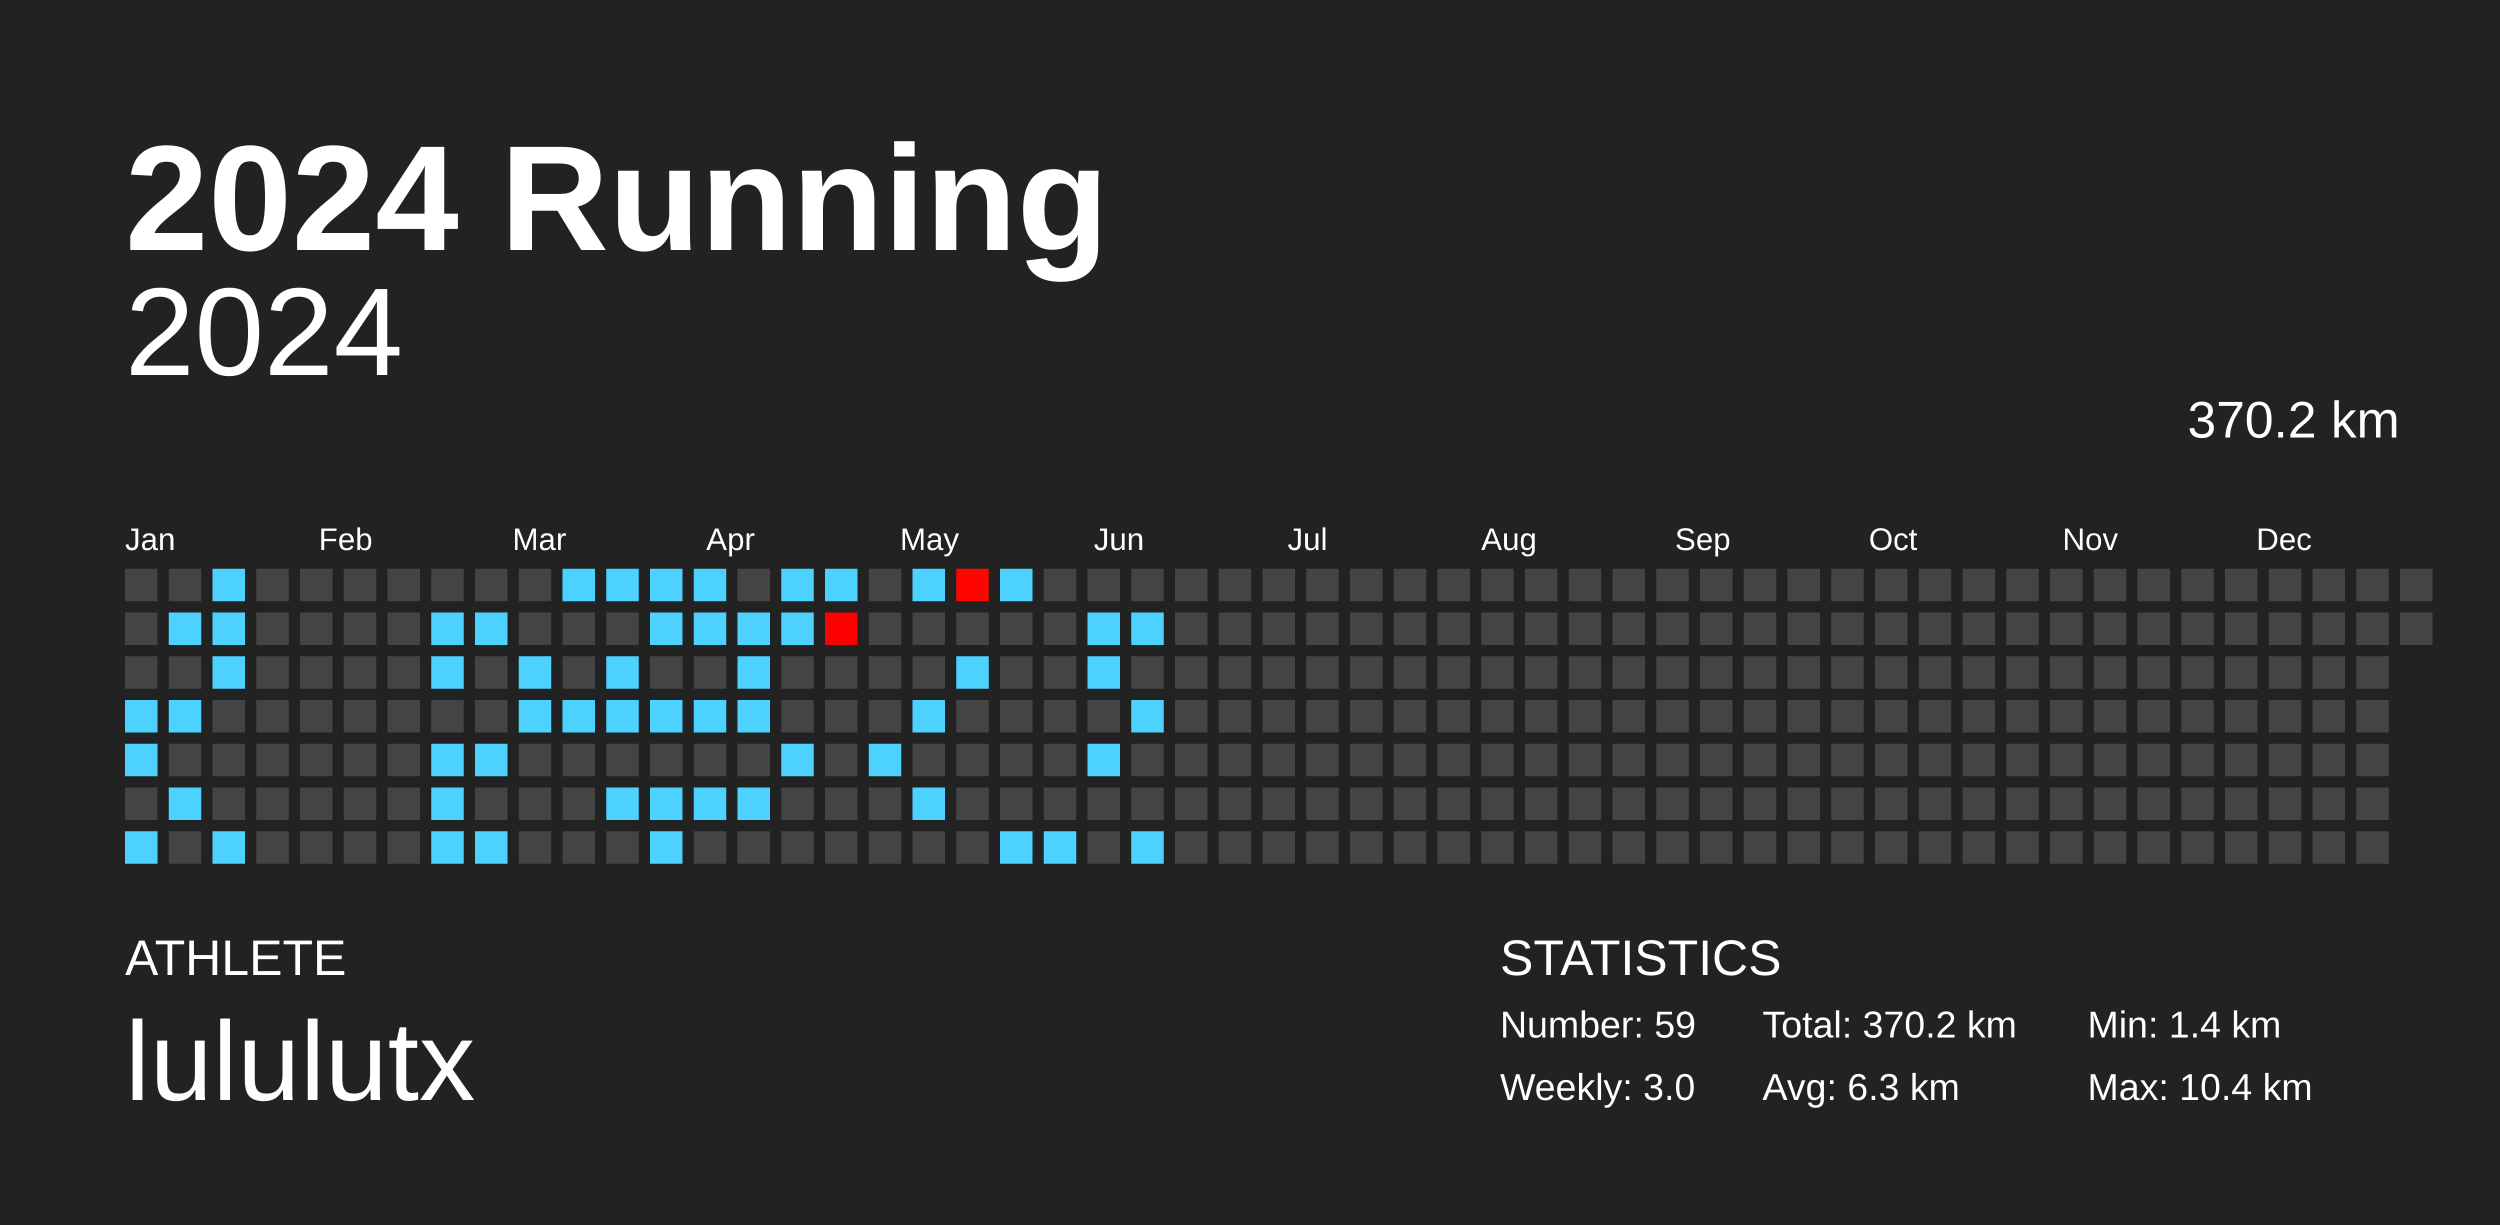
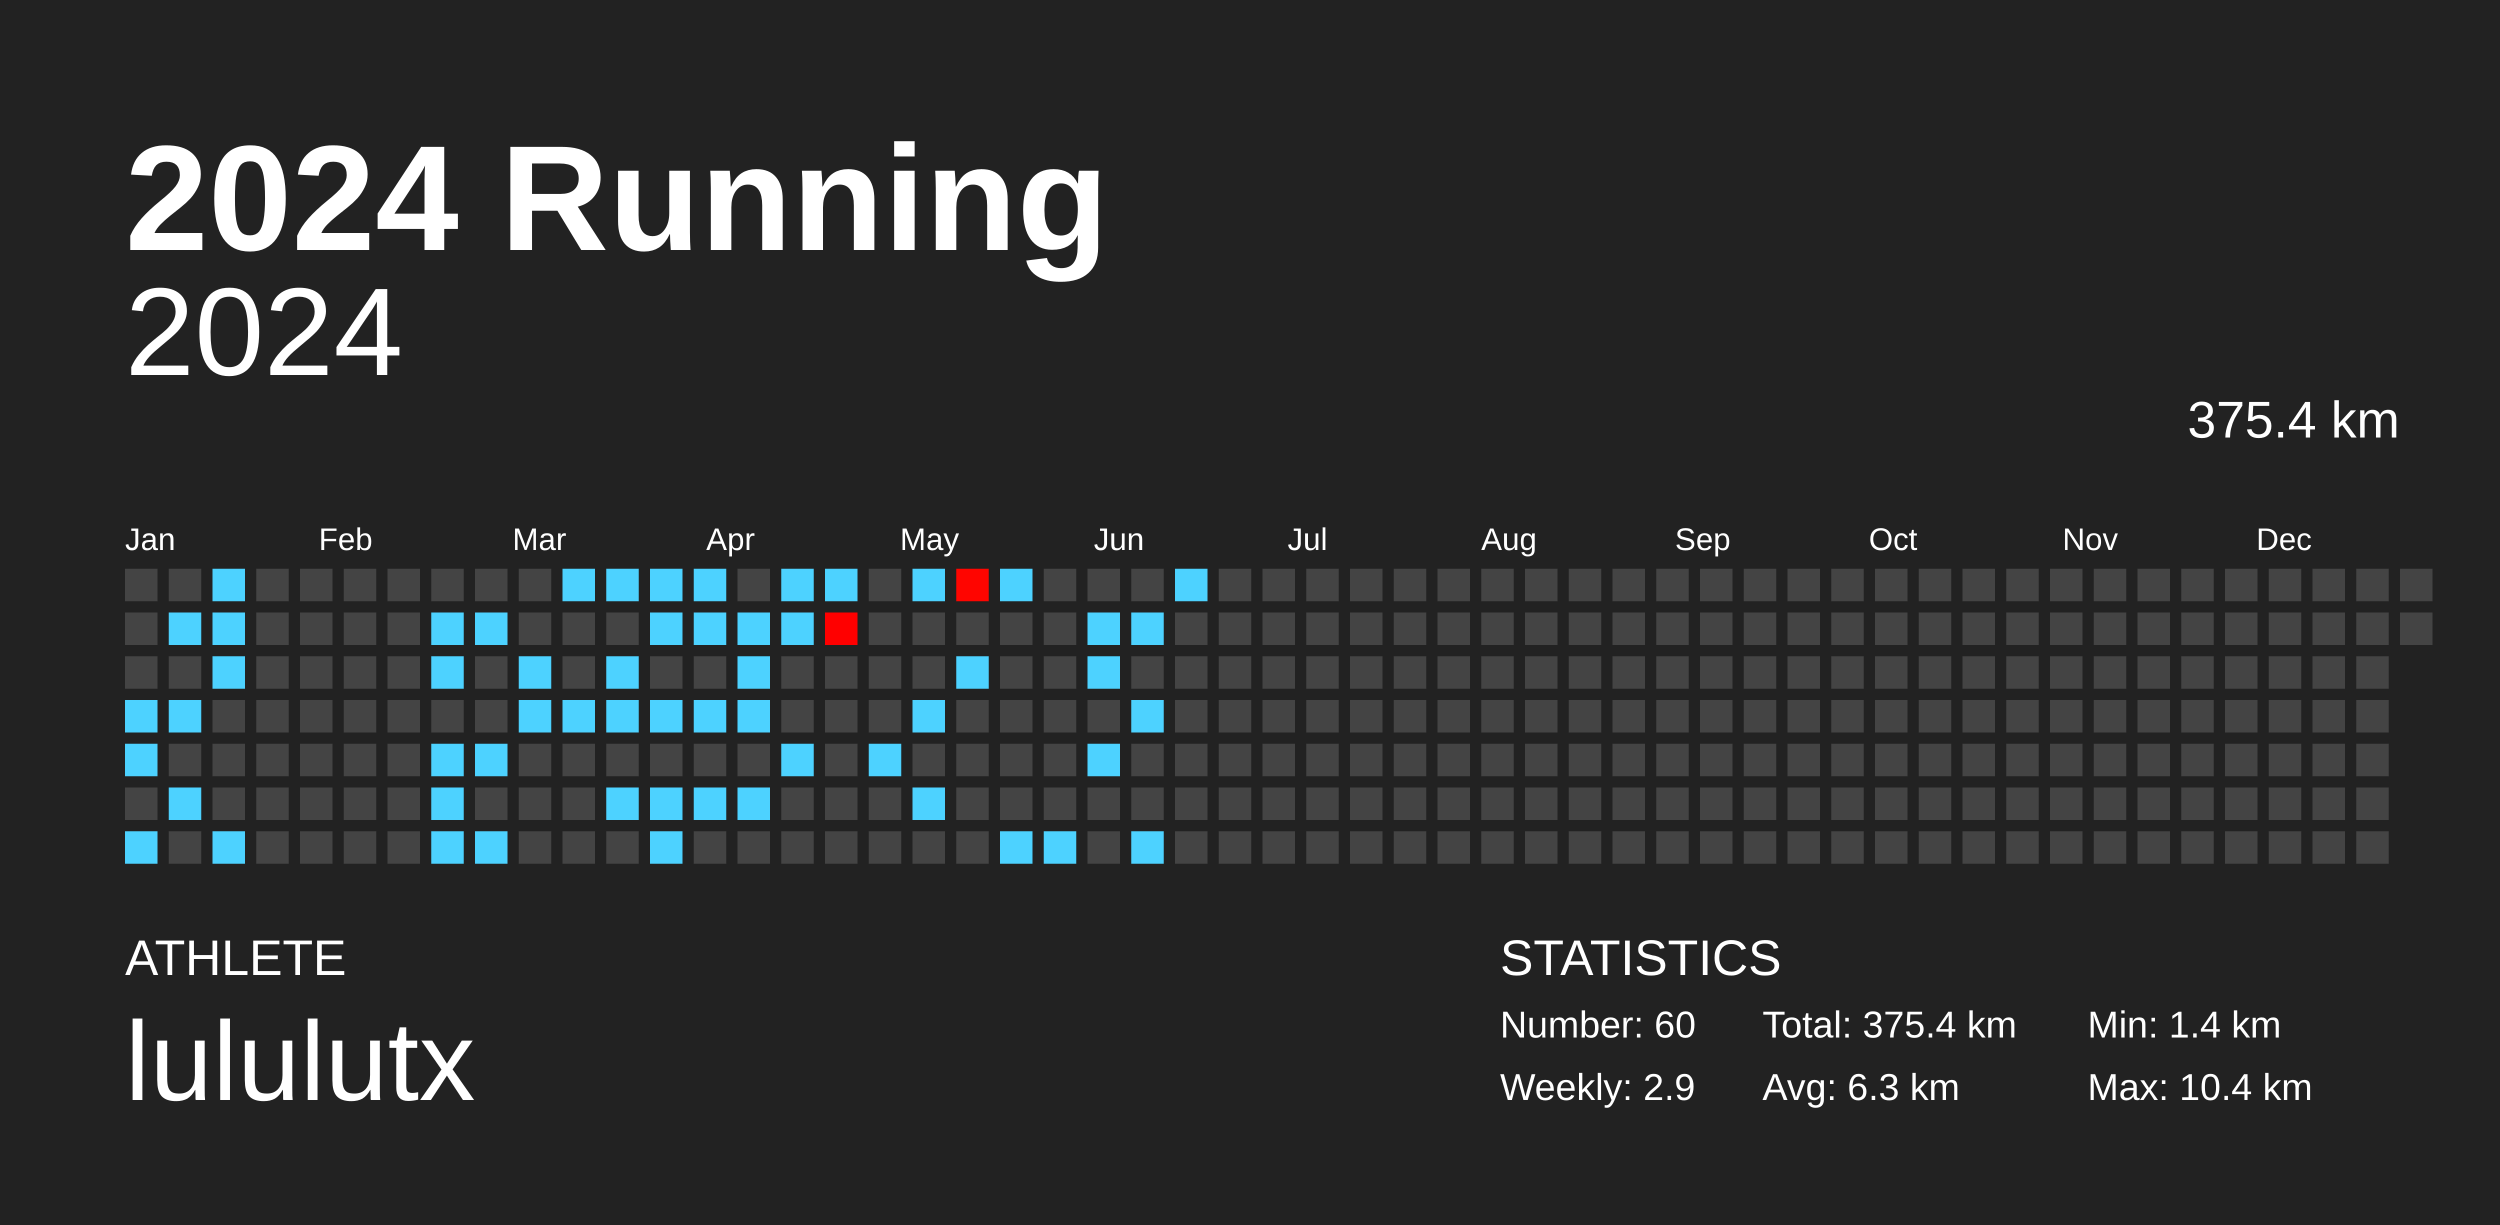
<svg xmlns="http://www.w3.org/2000/svg" baseProfile="full" height="98mm" version="1.1" viewBox="0,0,200,98" width="200mm">
  <defs />
  <rect fill="#222222" height="98" width="200" x="0" y="0" />
  <text fill="#FFFFFF" style="font-size:12px; font-family:Arial; font-weight:bold;" x="10" y="20">2024 Running</text>
  <text fill="#FFFFFF" style="font-size:4px; font-family:Arial" x="10" y="78">ATHLETE</text>
  <text fill="#FFFFFF" style="font-size:9px; font-family:Arial" x="10" y="88">lululutx</text>
  <text fill="#FFFFFF" style="font-size:4px; font-family:Arial" x="120" y="78">STATISTICS</text>
-   <text fill="#FFFFFF" style="font-size:3px; font-family:Arial" x="120" y="83">Number: 59</text>
-   <text fill="#FFFFFF" style="font-size:3px; font-family:Arial" x="120" y="88">Weekly: 3.0</text>
-   <text fill="#FFFFFF" style="font-size:3px; font-family:Arial" x="141" y="83">Total: 370.2 km</text>
+   <text fill="#FFFFFF" style="font-size:3px; font-family:Arial" x="120" y="83">Number: 60</text>
+   <text fill="#FFFFFF" style="font-size:3px; font-family:Arial" x="120" y="88">Weekly: 2.9</text>
+   <text fill="#FFFFFF" style="font-size:3px; font-family:Arial" x="141" y="83">Total: 375.4 km</text>
  <text fill="#FFFFFF" style="font-size:3px; font-family:Arial" x="141" y="88">Avg: 6.3 km</text>
  <text fill="#FFFFFF" style="font-size:3px; font-family:Arial" x="167" y="83">Min: 1.4 km</text>
  <text fill="#FFFFFF" style="font-size:3px; font-family:Arial" x="167" y="88">Max: 10.4 km</text>
  <text alignment-baseline="hanging" fill="#FFFFFF" style="font-size:10.0px; font-family:Arial;" x="10" y="30">2024</text>
-   <text alignment-baseline="hanging" fill="#FFFFFF" style="font-size:4.125px; font-family:Arial;" x="175" y="35">370.2 km</text>
+   <text alignment-baseline="hanging" fill="#FFFFFF" style="font-size:4.125px; font-family:Arial;" x="175" y="35">375.4 km</text>
  <text fill="#FFFFFF" style="font-size:2.5px; font-family:Arial" x="10.0" y="44">Jan</text>
  <text fill="#FFFFFF" style="font-size:2.5px; font-family:Arial" x="25.5" y="44">Feb</text>
  <text fill="#FFFFFF" style="font-size:2.5px; font-family:Arial" x="41.0" y="44">Mar</text>
  <text fill="#FFFFFF" style="font-size:2.5px; font-family:Arial" x="56.5" y="44">Apr</text>
  <text fill="#FFFFFF" style="font-size:2.5px; font-family:Arial" x="72.0" y="44">May</text>
  <text fill="#FFFFFF" style="font-size:2.5px; font-family:Arial" x="87.5" y="44">Jun</text>
  <text fill="#FFFFFF" style="font-size:2.5px; font-family:Arial" x="103.0" y="44">Jul</text>
  <text fill="#FFFFFF" style="font-size:2.5px; font-family:Arial" x="118.5" y="44">Aug</text>
  <text fill="#FFFFFF" style="font-size:2.5px; font-family:Arial" x="134.0" y="44">Sep</text>
  <text fill="#FFFFFF" style="font-size:2.5px; font-family:Arial" x="149.5" y="44">Oct</text>
  <text fill="#FFFFFF" style="font-size:2.5px; font-family:Arial" x="165.0" y="44">Nov</text>
  <text fill="#FFFFFF" style="font-size:2.5px; font-family:Arial" x="180.5" y="44">Dec</text>
  <rect fill="#444444" height="2.6" width="2.6" x="10.0" y="45.5" />
  <rect fill="#444444" height="2.6" width="2.6" x="10.0" y="49.0" />
  <rect fill="#444444" height="2.6" width="2.6" x="10.0" y="52.5" />
  <rect fill="#4dd2ff" height="2.6" width="2.6" x="10.0" y="56.0" />
  <rect fill="#4dd2ff" height="2.6" width="2.6" x="10.0" y="59.5" />
  <rect fill="#444444" height="2.6" width="2.6" x="10.0" y="63.0" />
  <rect fill="#4dd2ff" height="2.6" width="2.6" x="10.0" y="66.5" />
  <rect fill="#444444" height="2.6" width="2.6" x="13.5" y="45.5" />
  <rect fill="#4dd2ff" height="2.6" width="2.6" x="13.5" y="49.0" />
  <rect fill="#444444" height="2.6" width="2.6" x="13.5" y="52.5" />
  <rect fill="#4dd2ff" height="2.6" width="2.6" x="13.5" y="56.0" />
  <rect fill="#444444" height="2.6" width="2.6" x="13.5" y="59.5" />
  <rect fill="#4dd2ff" height="2.6" width="2.6" x="13.5" y="63.0" />
  <rect fill="#444444" height="2.6" width="2.6" x="13.5" y="66.5" />
  <rect fill="#4dd2ff" height="2.6" width="2.6" x="17.0" y="45.5" />
  <rect fill="#4dd2ff" height="2.6" width="2.6" x="17.0" y="49.0" />
  <rect fill="#4dd2ff" height="2.6" width="2.6" x="17.0" y="52.5" />
  <rect fill="#444444" height="2.6" width="2.6" x="17.0" y="56.0" />
  <rect fill="#444444" height="2.6" width="2.6" x="17.0" y="59.5" />
  <rect fill="#444444" height="2.6" width="2.6" x="17.0" y="63.0" />
  <rect fill="#4dd2ff" height="2.6" width="2.6" x="17.0" y="66.5" />
  <rect fill="#444444" height="2.6" width="2.6" x="20.5" y="45.5" />
  <rect fill="#444444" height="2.6" width="2.6" x="20.5" y="49.0" />
  <rect fill="#444444" height="2.6" width="2.6" x="20.5" y="52.5" />
  <rect fill="#444444" height="2.6" width="2.6" x="20.5" y="56.0" />
  <rect fill="#444444" height="2.6" width="2.6" x="20.5" y="59.5" />
  <rect fill="#444444" height="2.6" width="2.6" x="20.5" y="63.0" />
  <rect fill="#444444" height="2.6" width="2.6" x="20.5" y="66.5" />
  <rect fill="#444444" height="2.6" width="2.6" x="24.0" y="45.5" />
  <rect fill="#444444" height="2.6" width="2.6" x="24.0" y="49.0" />
  <rect fill="#444444" height="2.6" width="2.6" x="24.0" y="52.5" />
  <rect fill="#444444" height="2.6" width="2.6" x="24.0" y="56.0" />
  <rect fill="#444444" height="2.6" width="2.6" x="24.0" y="59.5" />
  <rect fill="#444444" height="2.6" width="2.6" x="24.0" y="63.0" />
  <rect fill="#444444" height="2.6" width="2.6" x="24.0" y="66.5" />
  <rect fill="#444444" height="2.6" width="2.6" x="27.5" y="45.5" />
  <rect fill="#444444" height="2.6" width="2.6" x="27.5" y="49.0" />
  <rect fill="#444444" height="2.6" width="2.6" x="27.5" y="52.5" />
  <rect fill="#444444" height="2.6" width="2.6" x="27.5" y="56.0" />
  <rect fill="#444444" height="2.6" width="2.6" x="27.5" y="59.5" />
  <rect fill="#444444" height="2.6" width="2.6" x="27.5" y="63.0" />
  <rect fill="#444444" height="2.6" width="2.6" x="27.5" y="66.5" />
  <rect fill="#444444" height="2.6" width="2.6" x="31.0" y="45.5" />
  <rect fill="#444444" height="2.6" width="2.6" x="31.0" y="49.0" />
  <rect fill="#444444" height="2.6" width="2.6" x="31.0" y="52.5" />
  <rect fill="#444444" height="2.6" width="2.6" x="31.0" y="56.0" />
  <rect fill="#444444" height="2.6" width="2.6" x="31.0" y="59.5" />
  <rect fill="#444444" height="2.6" width="2.6" x="31.0" y="63.0" />
  <rect fill="#444444" height="2.6" width="2.6" x="31.0" y="66.5" />
  <rect fill="#444444" height="2.6" width="2.6" x="34.5" y="45.5" />
  <rect fill="#4dd2ff" height="2.6" width="2.6" x="34.5" y="49.0" />
  <rect fill="#4dd2ff" height="2.6" width="2.6" x="34.5" y="52.5" />
  <rect fill="#444444" height="2.6" width="2.6" x="34.5" y="56.0" />
  <rect fill="#4dd2ff" height="2.6" width="2.6" x="34.5" y="59.5" />
  <rect fill="#4dd2ff" height="2.6" width="2.6" x="34.5" y="63.0" />
  <rect fill="#4dd2ff" height="2.6" width="2.6" x="34.5" y="66.5" />
  <rect fill="#444444" height="2.6" width="2.6" x="38.0" y="45.5" />
  <rect fill="#4dd2ff" height="2.6" width="2.6" x="38.0" y="49.0" />
  <rect fill="#444444" height="2.6" width="2.6" x="38.0" y="52.5" />
  <rect fill="#444444" height="2.6" width="2.6" x="38.0" y="56.0" />
  <rect fill="#4dd2ff" height="2.6" width="2.6" x="38.0" y="59.5" />
  <rect fill="#444444" height="2.6" width="2.6" x="38.0" y="63.0" />
  <rect fill="#4dd2ff" height="2.6" width="2.6" x="38.0" y="66.5" />
  <rect fill="#444444" height="2.6" width="2.6" x="41.5" y="45.5" />
  <rect fill="#444444" height="2.6" width="2.6" x="41.5" y="49.0" />
  <rect fill="#4dd2ff" height="2.6" width="2.6" x="41.5" y="52.5" />
  <rect fill="#4dd2ff" height="2.6" width="2.6" x="41.5" y="56.0" />
  <rect fill="#444444" height="2.6" width="2.6" x="41.5" y="59.5" />
  <rect fill="#444444" height="2.6" width="2.6" x="41.5" y="63.0" />
  <rect fill="#444444" height="2.6" width="2.6" x="41.5" y="66.5" />
  <rect fill="#4dd2ff" height="2.6" width="2.6" x="45.0" y="45.5" />
  <rect fill="#444444" height="2.6" width="2.6" x="45.0" y="49.0" />
  <rect fill="#444444" height="2.6" width="2.6" x="45.0" y="52.5" />
  <rect fill="#4dd2ff" height="2.6" width="2.6" x="45.0" y="56.0" />
  <rect fill="#444444" height="2.6" width="2.6" x="45.0" y="59.5" />
  <rect fill="#444444" height="2.6" width="2.6" x="45.0" y="63.0" />
  <rect fill="#444444" height="2.6" width="2.6" x="45.0" y="66.5" />
  <rect fill="#4dd2ff" height="2.6" width="2.6" x="48.5" y="45.5" />
  <rect fill="#444444" height="2.6" width="2.6" x="48.5" y="49.0" />
  <rect fill="#4dd2ff" height="2.6" width="2.6" x="48.5" y="52.5" />
  <rect fill="#4dd2ff" height="2.6" width="2.6" x="48.5" y="56.0" />
  <rect fill="#444444" height="2.6" width="2.6" x="48.5" y="59.5" />
  <rect fill="#4dd2ff" height="2.6" width="2.6" x="48.5" y="63.0" />
  <rect fill="#444444" height="2.6" width="2.6" x="48.5" y="66.5" />
  <rect fill="#4dd2ff" height="2.6" width="2.6" x="52.0" y="45.5" />
  <rect fill="#4dd2ff" height="2.6" width="2.6" x="52.0" y="49.0" />
  <rect fill="#444444" height="2.6" width="2.6" x="52.0" y="52.5" />
  <rect fill="#4dd2ff" height="2.6" width="2.6" x="52.0" y="56.0" />
  <rect fill="#444444" height="2.6" width="2.6" x="52.0" y="59.5" />
  <rect fill="#4dd2ff" height="2.6" width="2.6" x="52.0" y="63.0" />
  <rect fill="#4dd2ff" height="2.6" width="2.6" x="52.0" y="66.5" />
  <rect fill="#4dd2ff" height="2.6" width="2.6" x="55.5" y="45.5" />
  <rect fill="#4dd2ff" height="2.6" width="2.6" x="55.5" y="49.0" />
  <rect fill="#444444" height="2.6" width="2.6" x="55.5" y="52.5" />
  <rect fill="#4dd2ff" height="2.6" width="2.6" x="55.5" y="56.0" />
  <rect fill="#444444" height="2.6" width="2.6" x="55.5" y="59.5" />
  <rect fill="#4dd2ff" height="2.6" width="2.6" x="55.5" y="63.0" />
  <rect fill="#444444" height="2.6" width="2.6" x="55.5" y="66.5" />
  <rect fill="#444444" height="2.6" width="2.6" x="59.0" y="45.5" />
  <rect fill="#4dd2ff" height="2.6" width="2.6" x="59.0" y="49.0" />
  <rect fill="#4dd2ff" height="2.6" width="2.6" x="59.0" y="52.5" />
  <rect fill="#4dd2ff" height="2.6" width="2.6" x="59.0" y="56.0" />
  <rect fill="#444444" height="2.6" width="2.6" x="59.0" y="59.5" />
  <rect fill="#4dd2ff" height="2.6" width="2.6" x="59.0" y="63.0" />
  <rect fill="#444444" height="2.6" width="2.6" x="59.0" y="66.5" />
  <rect fill="#4dd2ff" height="2.6" width="2.6" x="62.5" y="45.5" />
  <rect fill="#4dd2ff" height="2.6" width="2.6" x="62.5" y="49.0" />
  <rect fill="#444444" height="2.6" width="2.6" x="62.5" y="52.5" />
  <rect fill="#444444" height="2.6" width="2.6" x="62.5" y="56.0" />
  <rect fill="#4dd2ff" height="2.6" width="2.6" x="62.5" y="59.5" />
  <rect fill="#444444" height="2.6" width="2.6" x="62.5" y="63.0" />
  <rect fill="#444444" height="2.6" width="2.6" x="62.5" y="66.5" />
  <rect fill="#4dd2ff" height="2.6" width="2.6" x="66.0" y="45.5" />
  <rect fill="#ff0000" height="2.6" width="2.6" x="66.0" y="49.0" />
  <rect fill="#444444" height="2.6" width="2.6" x="66.0" y="52.5" />
  <rect fill="#444444" height="2.6" width="2.6" x="66.0" y="56.0" />
  <rect fill="#444444" height="2.6" width="2.6" x="66.0" y="59.5" />
  <rect fill="#444444" height="2.6" width="2.6" x="66.0" y="63.0" />
  <rect fill="#444444" height="2.6" width="2.6" x="66.0" y="66.5" />
  <rect fill="#444444" height="2.6" width="2.6" x="69.5" y="45.5" />
  <rect fill="#444444" height="2.6" width="2.6" x="69.5" y="49.0" />
  <rect fill="#444444" height="2.6" width="2.6" x="69.5" y="52.5" />
  <rect fill="#444444" height="2.6" width="2.6" x="69.5" y="56.0" />
  <rect fill="#4dd2ff" height="2.6" width="2.6" x="69.5" y="59.5" />
  <rect fill="#444444" height="2.6" width="2.6" x="69.5" y="63.0" />
  <rect fill="#444444" height="2.6" width="2.6" x="69.5" y="66.5" />
  <rect fill="#4dd2ff" height="2.6" width="2.6" x="73.0" y="45.5" />
  <rect fill="#444444" height="2.6" width="2.6" x="73.0" y="49.0" />
  <rect fill="#444444" height="2.6" width="2.6" x="73.0" y="52.5" />
  <rect fill="#4dd2ff" height="2.6" width="2.6" x="73.0" y="56.0" />
  <rect fill="#444444" height="2.6" width="2.6" x="73.0" y="59.5" />
  <rect fill="#4dd2ff" height="2.6" width="2.6" x="73.0" y="63.0" />
  <rect fill="#444444" height="2.6" width="2.6" x="73.0" y="66.5" />
  <rect fill="#ff0500" height="2.6" width="2.6" x="76.5" y="45.5" />
  <rect fill="#444444" height="2.6" width="2.6" x="76.5" y="49.0" />
  <rect fill="#4dd2ff" height="2.6" width="2.6" x="76.5" y="52.5" />
  <rect fill="#444444" height="2.6" width="2.6" x="76.5" y="56.0" />
  <rect fill="#444444" height="2.6" width="2.6" x="76.5" y="59.5" />
  <rect fill="#444444" height="2.6" width="2.6" x="76.5" y="63.0" />
  <rect fill="#444444" height="2.6" width="2.6" x="76.5" y="66.5" />
  <rect fill="#4dd2ff" height="2.6" width="2.6" x="80.0" y="45.5" />
  <rect fill="#444444" height="2.6" width="2.6" x="80.0" y="49.0" />
  <rect fill="#444444" height="2.6" width="2.6" x="80.0" y="52.5" />
  <rect fill="#444444" height="2.6" width="2.6" x="80.0" y="56.0" />
  <rect fill="#444444" height="2.6" width="2.6" x="80.0" y="59.5" />
  <rect fill="#444444" height="2.6" width="2.6" x="80.0" y="63.0" />
  <rect fill="#4dd2ff" height="2.6" width="2.6" x="80.0" y="66.5" />
  <rect fill="#444444" height="2.6" width="2.6" x="83.5" y="45.5" />
  <rect fill="#444444" height="2.6" width="2.6" x="83.5" y="49.0" />
  <rect fill="#444444" height="2.6" width="2.6" x="83.5" y="52.5" />
  <rect fill="#444444" height="2.6" width="2.6" x="83.5" y="56.0" />
  <rect fill="#444444" height="2.6" width="2.6" x="83.5" y="59.5" />
  <rect fill="#444444" height="2.6" width="2.6" x="83.5" y="63.0" />
  <rect fill="#4dd2ff" height="2.6" width="2.6" x="83.5" y="66.5" />
  <rect fill="#444444" height="2.6" width="2.6" x="87.0" y="45.5" />
  <rect fill="#4dd2ff" height="2.6" width="2.6" x="87.0" y="49.0" />
  <rect fill="#4dd2ff" height="2.6" width="2.6" x="87.0" y="52.5" />
  <rect fill="#444444" height="2.6" width="2.6" x="87.0" y="56.0" />
  <rect fill="#4dd2ff" height="2.6" width="2.6" x="87.0" y="59.5" />
  <rect fill="#444444" height="2.6" width="2.6" x="87.0" y="63.0" />
  <rect fill="#444444" height="2.6" width="2.6" x="87.0" y="66.5" />
  <rect fill="#444444" height="2.6" width="2.6" x="90.5" y="45.5" />
  <rect fill="#4dd2ff" height="2.6" width="2.6" x="90.5" y="49.0" />
  <rect fill="#444444" height="2.6" width="2.6" x="90.5" y="52.5" />
  <rect fill="#4dd2ff" height="2.6" width="2.6" x="90.5" y="56.0" />
  <rect fill="#444444" height="2.6" width="2.6" x="90.5" y="59.5" />
  <rect fill="#444444" height="2.6" width="2.6" x="90.5" y="63.0" />
  <rect fill="#4dd2ff" height="2.6" width="2.6" x="90.5" y="66.5" />
-   <rect fill="#444444" height="2.6" width="2.6" x="94.0" y="45.5" />
+   <rect fill="#4dd2ff" height="2.6" width="2.6" x="94.0" y="45.5" />
  <rect fill="#444444" height="2.6" width="2.6" x="94.0" y="49.0" />
  <rect fill="#444444" height="2.6" width="2.6" x="94.0" y="52.5" />
  <rect fill="#444444" height="2.6" width="2.6" x="94.0" y="56.0" />
  <rect fill="#444444" height="2.6" width="2.6" x="94.0" y="59.5" />
  <rect fill="#444444" height="2.6" width="2.6" x="94.0" y="63.0" />
  <rect fill="#444444" height="2.6" width="2.6" x="94.0" y="66.5" />
  <rect fill="#444444" height="2.6" width="2.6" x="97.5" y="45.5" />
  <rect fill="#444444" height="2.6" width="2.6" x="97.5" y="49.0" />
  <rect fill="#444444" height="2.6" width="2.6" x="97.5" y="52.5" />
  <rect fill="#444444" height="2.6" width="2.6" x="97.5" y="56.0" />
  <rect fill="#444444" height="2.6" width="2.6" x="97.5" y="59.5" />
  <rect fill="#444444" height="2.6" width="2.6" x="97.5" y="63.0" />
  <rect fill="#444444" height="2.6" width="2.6" x="97.5" y="66.5" />
  <rect fill="#444444" height="2.6" width="2.6" x="101.0" y="45.5" />
  <rect fill="#444444" height="2.6" width="2.6" x="101.0" y="49.0" />
  <rect fill="#444444" height="2.6" width="2.6" x="101.0" y="52.5" />
  <rect fill="#444444" height="2.6" width="2.6" x="101.0" y="56.0" />
  <rect fill="#444444" height="2.6" width="2.6" x="101.0" y="59.5" />
  <rect fill="#444444" height="2.6" width="2.6" x="101.0" y="63.0" />
  <rect fill="#444444" height="2.6" width="2.6" x="101.0" y="66.5" />
  <rect fill="#444444" height="2.6" width="2.6" x="104.5" y="45.5" />
  <rect fill="#444444" height="2.6" width="2.6" x="104.5" y="49.0" />
  <rect fill="#444444" height="2.6" width="2.6" x="104.5" y="52.5" />
  <rect fill="#444444" height="2.6" width="2.6" x="104.5" y="56.0" />
  <rect fill="#444444" height="2.6" width="2.6" x="104.5" y="59.5" />
  <rect fill="#444444" height="2.6" width="2.6" x="104.5" y="63.0" />
  <rect fill="#444444" height="2.6" width="2.6" x="104.5" y="66.5" />
  <rect fill="#444444" height="2.6" width="2.6" x="108.0" y="45.5" />
  <rect fill="#444444" height="2.6" width="2.6" x="108.0" y="49.0" />
  <rect fill="#444444" height="2.6" width="2.6" x="108.0" y="52.5" />
  <rect fill="#444444" height="2.6" width="2.6" x="108.0" y="56.0" />
  <rect fill="#444444" height="2.6" width="2.6" x="108.0" y="59.5" />
  <rect fill="#444444" height="2.6" width="2.6" x="108.0" y="63.0" />
  <rect fill="#444444" height="2.6" width="2.6" x="108.0" y="66.5" />
  <rect fill="#444444" height="2.6" width="2.6" x="111.5" y="45.5" />
  <rect fill="#444444" height="2.6" width="2.6" x="111.5" y="49.0" />
  <rect fill="#444444" height="2.6" width="2.6" x="111.5" y="52.5" />
  <rect fill="#444444" height="2.6" width="2.6" x="111.5" y="56.0" />
  <rect fill="#444444" height="2.6" width="2.6" x="111.5" y="59.5" />
  <rect fill="#444444" height="2.6" width="2.6" x="111.5" y="63.0" />
  <rect fill="#444444" height="2.6" width="2.6" x="111.5" y="66.5" />
  <rect fill="#444444" height="2.6" width="2.6" x="115.0" y="45.5" />
  <rect fill="#444444" height="2.6" width="2.6" x="115.0" y="49.0" />
  <rect fill="#444444" height="2.6" width="2.6" x="115.0" y="52.5" />
  <rect fill="#444444" height="2.6" width="2.6" x="115.0" y="56.0" />
  <rect fill="#444444" height="2.6" width="2.6" x="115.0" y="59.5" />
  <rect fill="#444444" height="2.6" width="2.6" x="115.0" y="63.0" />
  <rect fill="#444444" height="2.6" width="2.6" x="115.0" y="66.5" />
  <rect fill="#444444" height="2.6" width="2.6" x="118.5" y="45.5" />
  <rect fill="#444444" height="2.6" width="2.6" x="118.5" y="49.0" />
  <rect fill="#444444" height="2.6" width="2.6" x="118.5" y="52.5" />
  <rect fill="#444444" height="2.6" width="2.6" x="118.5" y="56.0" />
  <rect fill="#444444" height="2.6" width="2.6" x="118.5" y="59.5" />
  <rect fill="#444444" height="2.6" width="2.6" x="118.5" y="63.0" />
  <rect fill="#444444" height="2.6" width="2.6" x="118.5" y="66.5" />
  <rect fill="#444444" height="2.6" width="2.6" x="122.0" y="45.5" />
  <rect fill="#444444" height="2.6" width="2.6" x="122.0" y="49.0" />
  <rect fill="#444444" height="2.6" width="2.6" x="122.0" y="52.5" />
  <rect fill="#444444" height="2.6" width="2.6" x="122.0" y="56.0" />
  <rect fill="#444444" height="2.6" width="2.6" x="122.0" y="59.5" />
  <rect fill="#444444" height="2.6" width="2.6" x="122.0" y="63.0" />
  <rect fill="#444444" height="2.6" width="2.6" x="122.0" y="66.5" />
  <rect fill="#444444" height="2.6" width="2.6" x="125.5" y="45.5" />
  <rect fill="#444444" height="2.6" width="2.6" x="125.5" y="49.0" />
  <rect fill="#444444" height="2.6" width="2.6" x="125.5" y="52.5" />
  <rect fill="#444444" height="2.6" width="2.6" x="125.5" y="56.0" />
  <rect fill="#444444" height="2.6" width="2.6" x="125.5" y="59.5" />
  <rect fill="#444444" height="2.6" width="2.6" x="125.5" y="63.0" />
  <rect fill="#444444" height="2.6" width="2.6" x="125.5" y="66.5" />
  <rect fill="#444444" height="2.6" width="2.6" x="129.0" y="45.5" />
  <rect fill="#444444" height="2.6" width="2.6" x="129.0" y="49.0" />
  <rect fill="#444444" height="2.6" width="2.6" x="129.0" y="52.5" />
  <rect fill="#444444" height="2.6" width="2.6" x="129.0" y="56.0" />
  <rect fill="#444444" height="2.6" width="2.6" x="129.0" y="59.5" />
  <rect fill="#444444" height="2.6" width="2.6" x="129.0" y="63.0" />
  <rect fill="#444444" height="2.6" width="2.6" x="129.0" y="66.5" />
  <rect fill="#444444" height="2.6" width="2.6" x="132.5" y="45.5" />
  <rect fill="#444444" height="2.6" width="2.6" x="132.5" y="49.0" />
  <rect fill="#444444" height="2.6" width="2.6" x="132.5" y="52.5" />
  <rect fill="#444444" height="2.6" width="2.6" x="132.5" y="56.0" />
  <rect fill="#444444" height="2.6" width="2.6" x="132.5" y="59.5" />
  <rect fill="#444444" height="2.6" width="2.6" x="132.5" y="63.0" />
  <rect fill="#444444" height="2.6" width="2.6" x="132.5" y="66.5" />
  <rect fill="#444444" height="2.6" width="2.6" x="136.0" y="45.5" />
  <rect fill="#444444" height="2.6" width="2.6" x="136.0" y="49.0" />
  <rect fill="#444444" height="2.6" width="2.6" x="136.0" y="52.5" />
  <rect fill="#444444" height="2.6" width="2.6" x="136.0" y="56.0" />
  <rect fill="#444444" height="2.6" width="2.6" x="136.0" y="59.5" />
  <rect fill="#444444" height="2.6" width="2.6" x="136.0" y="63.0" />
  <rect fill="#444444" height="2.6" width="2.6" x="136.0" y="66.5" />
  <rect fill="#444444" height="2.6" width="2.6" x="139.5" y="45.5" />
  <rect fill="#444444" height="2.6" width="2.6" x="139.5" y="49.0" />
  <rect fill="#444444" height="2.6" width="2.6" x="139.5" y="52.5" />
  <rect fill="#444444" height="2.6" width="2.6" x="139.5" y="56.0" />
  <rect fill="#444444" height="2.6" width="2.6" x="139.5" y="59.5" />
  <rect fill="#444444" height="2.6" width="2.6" x="139.5" y="63.0" />
  <rect fill="#444444" height="2.6" width="2.6" x="139.5" y="66.5" />
  <rect fill="#444444" height="2.6" width="2.6" x="143.0" y="45.5" />
  <rect fill="#444444" height="2.6" width="2.6" x="143.0" y="49.0" />
  <rect fill="#444444" height="2.6" width="2.6" x="143.0" y="52.5" />
  <rect fill="#444444" height="2.6" width="2.6" x="143.0" y="56.0" />
  <rect fill="#444444" height="2.6" width="2.6" x="143.0" y="59.5" />
  <rect fill="#444444" height="2.6" width="2.6" x="143.0" y="63.0" />
  <rect fill="#444444" height="2.6" width="2.6" x="143.0" y="66.5" />
  <rect fill="#444444" height="2.6" width="2.6" x="146.5" y="45.5" />
  <rect fill="#444444" height="2.6" width="2.6" x="146.5" y="49.0" />
  <rect fill="#444444" height="2.6" width="2.6" x="146.5" y="52.5" />
  <rect fill="#444444" height="2.6" width="2.6" x="146.5" y="56.0" />
  <rect fill="#444444" height="2.6" width="2.6" x="146.5" y="59.5" />
  <rect fill="#444444" height="2.6" width="2.6" x="146.5" y="63.0" />
  <rect fill="#444444" height="2.6" width="2.6" x="146.5" y="66.5" />
  <rect fill="#444444" height="2.6" width="2.6" x="150.0" y="45.5" />
  <rect fill="#444444" height="2.6" width="2.6" x="150.0" y="49.0" />
  <rect fill="#444444" height="2.6" width="2.6" x="150.0" y="52.5" />
  <rect fill="#444444" height="2.6" width="2.6" x="150.0" y="56.0" />
  <rect fill="#444444" height="2.6" width="2.6" x="150.0" y="59.5" />
  <rect fill="#444444" height="2.6" width="2.6" x="150.0" y="63.0" />
  <rect fill="#444444" height="2.6" width="2.6" x="150.0" y="66.5" />
  <rect fill="#444444" height="2.6" width="2.6" x="153.5" y="45.5" />
  <rect fill="#444444" height="2.6" width="2.6" x="153.5" y="49.0" />
  <rect fill="#444444" height="2.6" width="2.6" x="153.5" y="52.5" />
  <rect fill="#444444" height="2.6" width="2.6" x="153.5" y="56.0" />
  <rect fill="#444444" height="2.6" width="2.6" x="153.5" y="59.5" />
  <rect fill="#444444" height="2.6" width="2.6" x="153.5" y="63.0" />
  <rect fill="#444444" height="2.6" width="2.6" x="153.5" y="66.5" />
  <rect fill="#444444" height="2.6" width="2.6" x="157.0" y="45.5" />
  <rect fill="#444444" height="2.6" width="2.6" x="157.0" y="49.0" />
  <rect fill="#444444" height="2.6" width="2.6" x="157.0" y="52.5" />
  <rect fill="#444444" height="2.6" width="2.6" x="157.0" y="56.0" />
  <rect fill="#444444" height="2.6" width="2.6" x="157.0" y="59.5" />
  <rect fill="#444444" height="2.6" width="2.6" x="157.0" y="63.0" />
  <rect fill="#444444" height="2.6" width="2.6" x="157.0" y="66.5" />
  <rect fill="#444444" height="2.6" width="2.6" x="160.5" y="45.5" />
  <rect fill="#444444" height="2.6" width="2.6" x="160.5" y="49.0" />
  <rect fill="#444444" height="2.6" width="2.6" x="160.5" y="52.5" />
  <rect fill="#444444" height="2.6" width="2.6" x="160.5" y="56.0" />
  <rect fill="#444444" height="2.6" width="2.6" x="160.5" y="59.5" />
  <rect fill="#444444" height="2.6" width="2.6" x="160.5" y="63.0" />
  <rect fill="#444444" height="2.6" width="2.6" x="160.5" y="66.5" />
  <rect fill="#444444" height="2.6" width="2.6" x="164.0" y="45.5" />
  <rect fill="#444444" height="2.6" width="2.6" x="164.0" y="49.0" />
  <rect fill="#444444" height="2.6" width="2.6" x="164.0" y="52.5" />
  <rect fill="#444444" height="2.6" width="2.6" x="164.0" y="56.0" />
  <rect fill="#444444" height="2.6" width="2.6" x="164.0" y="59.5" />
  <rect fill="#444444" height="2.6" width="2.6" x="164.0" y="63.0" />
  <rect fill="#444444" height="2.6" width="2.6" x="164.0" y="66.5" />
  <rect fill="#444444" height="2.6" width="2.6" x="167.5" y="45.5" />
  <rect fill="#444444" height="2.6" width="2.6" x="167.5" y="49.0" />
  <rect fill="#444444" height="2.6" width="2.6" x="167.5" y="52.5" />
  <rect fill="#444444" height="2.6" width="2.6" x="167.5" y="56.0" />
  <rect fill="#444444" height="2.6" width="2.6" x="167.5" y="59.5" />
  <rect fill="#444444" height="2.6" width="2.6" x="167.5" y="63.0" />
  <rect fill="#444444" height="2.6" width="2.6" x="167.5" y="66.5" />
  <rect fill="#444444" height="2.6" width="2.6" x="171.0" y="45.5" />
  <rect fill="#444444" height="2.6" width="2.6" x="171.0" y="49.0" />
  <rect fill="#444444" height="2.6" width="2.6" x="171.0" y="52.5" />
  <rect fill="#444444" height="2.6" width="2.6" x="171.0" y="56.0" />
  <rect fill="#444444" height="2.6" width="2.6" x="171.0" y="59.5" />
  <rect fill="#444444" height="2.6" width="2.6" x="171.0" y="63.0" />
  <rect fill="#444444" height="2.6" width="2.6" x="171.0" y="66.5" />
  <rect fill="#444444" height="2.6" width="2.6" x="174.5" y="45.5" />
  <rect fill="#444444" height="2.6" width="2.6" x="174.5" y="49.0" />
  <rect fill="#444444" height="2.6" width="2.6" x="174.5" y="52.5" />
  <rect fill="#444444" height="2.6" width="2.6" x="174.5" y="56.0" />
  <rect fill="#444444" height="2.6" width="2.6" x="174.5" y="59.5" />
  <rect fill="#444444" height="2.6" width="2.6" x="174.5" y="63.0" />
  <rect fill="#444444" height="2.6" width="2.6" x="174.5" y="66.5" />
  <rect fill="#444444" height="2.6" width="2.6" x="178.0" y="45.5" />
  <rect fill="#444444" height="2.6" width="2.6" x="178.0" y="49.0" />
  <rect fill="#444444" height="2.6" width="2.6" x="178.0" y="52.5" />
  <rect fill="#444444" height="2.6" width="2.6" x="178.0" y="56.0" />
  <rect fill="#444444" height="2.6" width="2.6" x="178.0" y="59.5" />
  <rect fill="#444444" height="2.6" width="2.6" x="178.0" y="63.0" />
  <rect fill="#444444" height="2.6" width="2.6" x="178.0" y="66.5" />
  <rect fill="#444444" height="2.6" width="2.6" x="181.5" y="45.5" />
  <rect fill="#444444" height="2.6" width="2.6" x="181.5" y="49.0" />
  <rect fill="#444444" height="2.6" width="2.6" x="181.5" y="52.5" />
  <rect fill="#444444" height="2.6" width="2.6" x="181.5" y="56.0" />
  <rect fill="#444444" height="2.6" width="2.6" x="181.5" y="59.5" />
  <rect fill="#444444" height="2.6" width="2.6" x="181.5" y="63.0" />
  <rect fill="#444444" height="2.6" width="2.6" x="181.5" y="66.5" />
  <rect fill="#444444" height="2.6" width="2.6" x="185.0" y="45.5" />
  <rect fill="#444444" height="2.6" width="2.6" x="185.0" y="49.0" />
  <rect fill="#444444" height="2.6" width="2.6" x="185.0" y="52.5" />
  <rect fill="#444444" height="2.6" width="2.6" x="185.0" y="56.0" />
  <rect fill="#444444" height="2.6" width="2.6" x="185.0" y="59.5" />
  <rect fill="#444444" height="2.6" width="2.6" x="185.0" y="63.0" />
  <rect fill="#444444" height="2.6" width="2.6" x="185.0" y="66.5" />
  <rect fill="#444444" height="2.6" width="2.6" x="188.5" y="45.5" />
  <rect fill="#444444" height="2.6" width="2.6" x="188.5" y="49.0" />
  <rect fill="#444444" height="2.6" width="2.6" x="188.5" y="52.5" />
  <rect fill="#444444" height="2.6" width="2.6" x="188.5" y="56.0" />
  <rect fill="#444444" height="2.6" width="2.6" x="188.5" y="59.5" />
  <rect fill="#444444" height="2.6" width="2.6" x="188.5" y="63.0" />
  <rect fill="#444444" height="2.6" width="2.6" x="188.5" y="66.5" />
  <rect fill="#444444" height="2.6" width="2.6" x="192.0" y="45.5" />
  <rect fill="#444444" height="2.6" width="2.6" x="192.0" y="49.0" />
</svg>
